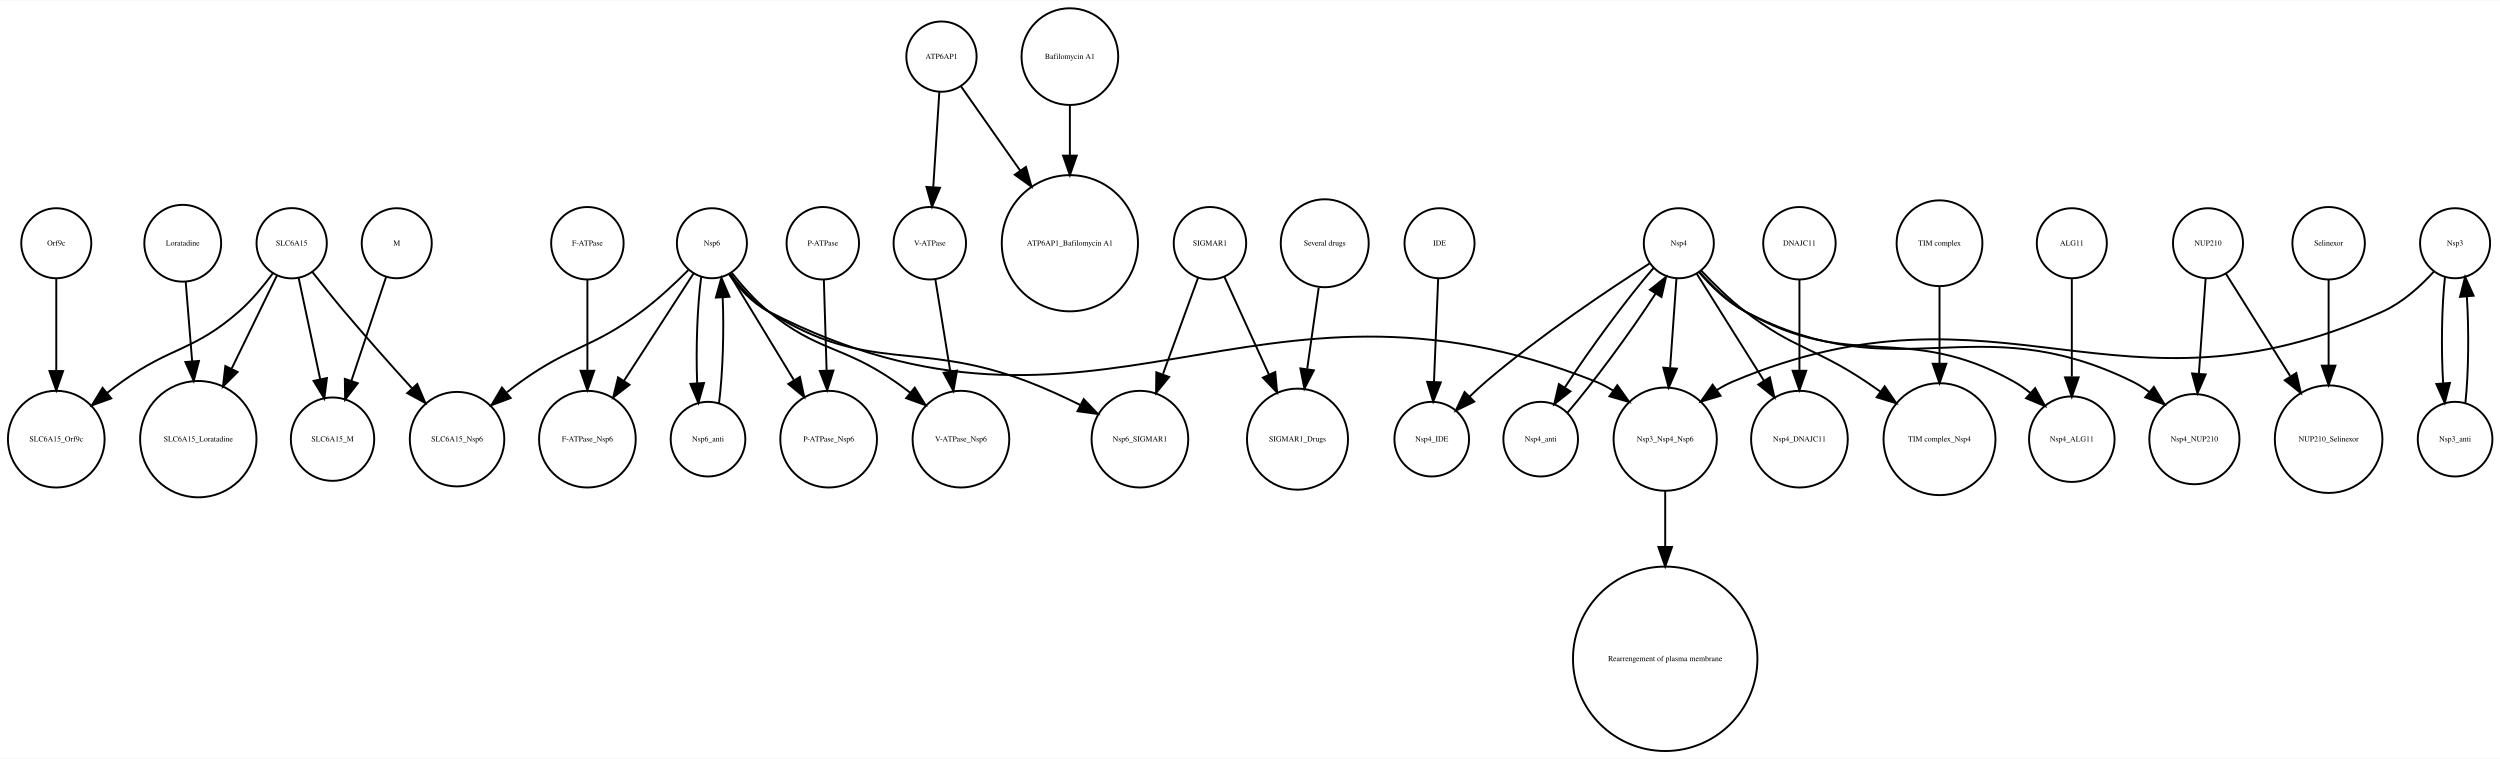
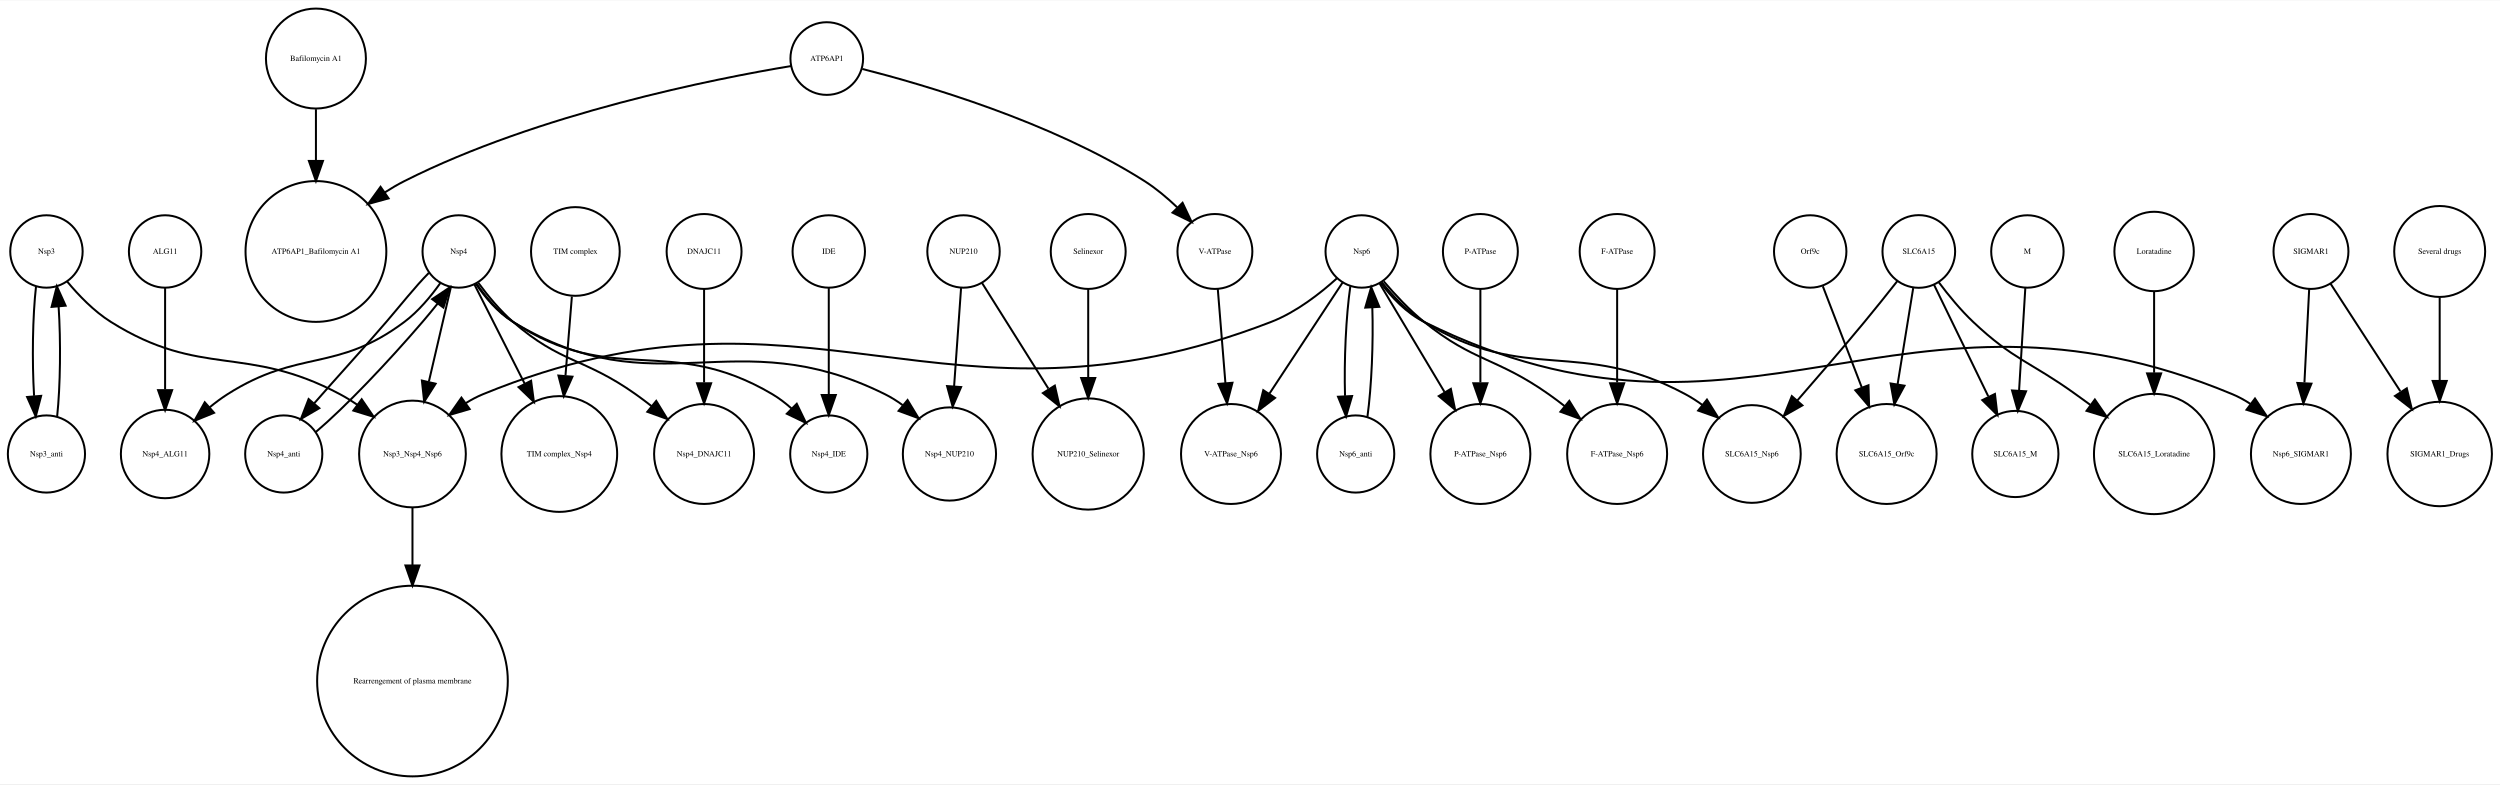
- <svg xmlns="http://www.w3.org/2000/svg" width="1285pt" height="390pt" viewBox="0.00 0.00 1285.02 389.65">
+ <svg xmlns="http://www.w3.org/2000/svg" width="1243pt" height="390pt" viewBox="0.00 0.00 1243.08 389.65">
  <g id="graph0" class="graph" transform="scale(1 1) rotate(0) translate(4 385.65)">
-     <polygon fill="white" stroke="none" points="-4,4 -4,-385.65 1281.02,-385.65 1281.02,4 -4,4" />
+     <polygon fill="white" stroke="none" points="-4,4 -4,-385.65 1239.08,-385.65 1239.08,4 -4,4" />
    <g id="node1" class="node">
-       <ellipse fill="none" stroke="black" cx="24.925" cy="-160.097" rx="24.851" ry="24.851" />
-       <text text-anchor="middle" x="24.925" y="-158.897" font-family="Times,serif" font-size="4.00">SLC6A15_Orf9c</text>
+       <ellipse fill="none" stroke="black" cx="800.092" cy="-160.097" rx="24.851" ry="24.851" />
+       <text text-anchor="middle" x="800.092" y="-158.897" font-family="Times,serif" font-size="4.00">F-ATPase_Nsp6</text>
    </g>
    <g id="node2" class="node">
-       <ellipse fill="none" stroke="black" cx="361.926" cy="-260.798" rx="18" ry="18" />
-       <text text-anchor="middle" x="361.926" y="-259.598" font-family="Times,serif" font-size="4.00">Nsp6</text>
+       <ellipse fill="none" stroke="black" cx="19.092" cy="-160.097" rx="19.184" ry="19.184" />
+       <text text-anchor="middle" x="19.092" y="-158.897" font-family="Times,serif" font-size="4.00">Nsp3_anti</text>
+     </g>
+     <g id="node7" class="node">
+       <ellipse fill="none" stroke="black" cx="19.092" cy="-260.798" rx="18" ry="18" />
+       <text text-anchor="middle" x="19.092" y="-259.598" font-family="Times,serif" font-size="4.00">Nsp3</text>
+     </g>
+     <g id="edge1" class="edge">
+       <path fill="none" stroke="black" d="M24.409,-178.754C26.032,-193.966 26.276,-216.144 25.142,-233.455" />
+       <polygon fill="black" stroke="black" points="21.649,-233.231 24.258,-243.499 28.622,-233.845 21.649,-233.231" />
+     </g>
+     <g id="node3" class="node">
+       <ellipse fill="none" stroke="black" cx="282.092" cy="-260.798" rx="22.05" ry="22.05" />
+       <text text-anchor="middle" x="282.092" y="-259.598" font-family="Times,serif" font-size="4.00">TIM complex</text>
+     </g>
+     <g id="node36" class="node">
+       <ellipse fill="none" stroke="black" cx="274.092" cy="-160.097" rx="28.776" ry="28.776" />
+       <text text-anchor="middle" x="274.092" y="-158.897" font-family="Times,serif" font-size="4.00">TIM complex_Nsp4</text>
+     </g>
+     <g id="edge2" class="edge">
+       <path fill="none" stroke="black" d="M280.356,-238.381C279.428,-226.928 278.257,-212.483 277.179,-199.189" />
+       <polygon fill="black" stroke="black" points="280.638,-198.538 276.342,-188.853 273.661,-199.104 280.638,-198.538" />
+     </g>
+     <g id="node4" class="node">
+       <ellipse fill="none" stroke="black" cx="608.092" cy="-160.097" rx="24.851" ry="24.851" />
+       <text text-anchor="middle" x="608.092" y="-158.897" font-family="Times,serif" font-size="4.00">V-ATPase_Nsp6</text>
    </g>
    <g id="node5" class="node">
-       <ellipse fill="none" stroke="black" cx="230.926" cy="-160.097" rx="24.291" ry="24.291" />
-       <text text-anchor="middle" x="230.926" y="-158.897" font-family="Times,serif" font-size="4.00">SLC6A15_Nsp6</text>
+       <ellipse fill="none" stroke="black" cx="934.092" cy="-160.097" rx="24.851" ry="24.851" />
+       <text text-anchor="middle" x="934.092" y="-158.897" font-family="Times,serif" font-size="4.00">SLC6A15_Orf9c</text>
+     </g>
+     <g id="node6" class="node">
+       <ellipse fill="none" stroke="black" cx="78.092" cy="-260.798" rx="18" ry="18" />
+       <text text-anchor="middle" x="78.092" y="-259.598" font-family="Times,serif" font-size="4.00">ALG11</text>
+     </g>
+     <g id="node20" class="node">
+       <ellipse fill="none" stroke="black" cx="78.092" cy="-160.097" rx="21.99" ry="21.99" />
+       <text text-anchor="middle" x="78.092" y="-158.897" font-family="Times,serif" font-size="4.00">Nsp4_ALG11</text>
+     </g>
+     <g id="edge3" class="edge">
+       <path fill="none" stroke="black" d="M78.092,-242.605C78.092,-228.741 78.092,-208.88 78.092,-192.235" />
+       <polygon fill="black" stroke="black" points="81.592,-191.856 78.092,-181.856 74.592,-191.856 81.592,-191.856" />
+     </g>
+     <g id="edge4" class="edge">
+       <path fill="none" stroke="black" d="M13.926,-243.499C12.22,-228.718 11.892,-206.614 12.943,-189.02" />
+       <polygon fill="black" stroke="black" points="16.455,-189.004 13.775,-178.754 9.478,-188.438 16.455,-189.004" />
+     </g>
+     <g id="node10" class="node">
+       <ellipse fill="none" stroke="black" cx="201.092" cy="-160.097" rx="26.533" ry="26.533" />
+       <text text-anchor="middle" x="201.092" y="-158.897" font-family="Times,serif" font-size="4.00">Nsp3_Nsp4_Nsp6</text>
    </g>
    <g id="edge5" class="edge">
-       <path fill="none" stroke="black" d="M349.895,-247.088C343.18,-240.351 334.467,-232.175 325.926,-225.796 300.395,-206.729 289.842,-208.334 263.926,-189.796 261.494,-188.056 259.03,-186.173 256.6,-184.232" />
-       <polygon fill="black" stroke="black" points="258.493,-181.252 248.573,-177.529 254.006,-186.625 258.493,-181.252" />
+       <path fill="none" stroke="black" d="M29.332,-245.926C35.057,-239.024 42.717,-231.056 51.092,-225.796 96.087,-197.536 118.197,-214.776 165.092,-189.796 167.984,-188.255 170.874,-186.472 173.687,-184.563" />
+       <polygon fill="black" stroke="black" points="175.842,-187.323 181.824,-178.578 171.694,-181.684 175.842,-187.323" />
+     </g>
+     <g id="node8" class="node">
+       <ellipse fill="none" stroke="black" cx="600.092" cy="-260.798" rx="18.623" ry="18.623" />
+       <text text-anchor="middle" x="600.092" y="-259.598" font-family="Times,serif" font-size="4.00">V-ATPase</text>
+     </g>
+     <g id="edge6" class="edge">
+       <path fill="none" stroke="black" d="M601.522,-242.152C602.577,-229.143 604.044,-211.037 605.325,-195.237" />
+       <polygon fill="black" stroke="black" points="608.814,-195.514 606.133,-185.264 601.837,-194.948 608.814,-195.514" />
+     </g>
+     <g id="node9" class="node">
+       <ellipse fill="none" stroke="black" cx="224.092" cy="-260.798" rx="18" ry="18" />
+       <text text-anchor="middle" x="224.092" y="-259.598" font-family="Times,serif" font-size="4.00">Nsp4</text>
+     </g>
+     <g id="edge11" class="edge">
+       <path fill="none" stroke="black" d="M220.19,-243.054C217.204,-230.241 212.982,-212.12 209.266,-196.174" />
+       <polygon fill="black" stroke="black" points="212.593,-195.032 206.915,-186.087 205.776,-196.621 212.593,-195.032" />
+     </g>
+     <g id="edge8" class="edge">
+       <path fill="none" stroke="black" d="M214.973,-245.123C210.284,-238.519 204.084,-231.046 197.092,-225.796 163.299,-200.425 144.723,-212.513 109.092,-189.796 106.095,-187.885 103.121,-185.669 100.27,-183.331" />
+       <polygon fill="black" stroke="black" points="102.447,-180.584 92.639,-176.577 97.807,-185.826 102.447,-180.584" />
+     </g>
+     <g id="node23" class="node">
+       <ellipse fill="none" stroke="black" cx="137.092" cy="-160.097" rx="19.184" ry="19.184" />
+       <text text-anchor="middle" x="137.092" y="-158.897" font-family="Times,serif" font-size="4.00">Nsp4_anti</text>
+     </g>
+     <g id="edge7" class="edge">
+       <path fill="none" stroke="black" d="M209.191,-250.112C202.397,-243.221 194.966,-233.803 188.092,-225.796 176.336,-212.102 162.693,-197.31 152.266,-185.33" />
+       <polygon fill="black" stroke="black" points="154.774,-182.877 145.625,-177.534 149.446,-187.416 154.774,-182.877" />
+     </g>
+     <g id="node28" class="node">
+       <ellipse fill="none" stroke="black" cx="468.092" cy="-160.097" rx="23.17" ry="23.17" />
+       <text text-anchor="middle" x="468.092" y="-158.897" font-family="Times,serif" font-size="4.00">Nsp4_NUP210</text>
+     </g>
+     <g id="edge13" class="edge">
+       <path fill="none" stroke="black" d="M232.544,-244.834C237.16,-237.999 243.49,-230.414 251.092,-225.796 322.681,-182.304 361.095,-227.105 436.092,-189.796 439.098,-188.3 442.037,-186.443 444.838,-184.399" />
+       <polygon fill="black" stroke="black" points="447.266,-186.934 452.761,-177.875 442.817,-181.53 447.266,-186.934" />
+     </g>
+     <g id="edge9" class="edge">
+       <path fill="none" stroke="black" d="M231.904,-244.376C238.579,-231.201 248.42,-211.773 256.92,-194.995" />
+       <polygon fill="black" stroke="black" points="260.078,-196.506 261.475,-186.003 253.833,-193.342 260.078,-196.506" />
+     </g>
+     <g id="node39" class="node">
+       <ellipse fill="none" stroke="black" cx="346.092" cy="-160.097" rx="24.851" ry="24.851" />
+       <text text-anchor="middle" x="346.092" y="-158.897" font-family="Times,serif" font-size="4.00">Nsp4_DNAJC11</text>
+     </g>
+     <g id="edge12" class="edge">
+       <path fill="none" stroke="black" d="M233.816,-245.227C238.548,-238.799 244.611,-231.439 251.092,-225.796 274.833,-205.123 286.418,-208.013 312.092,-189.796 314.738,-187.918 317.431,-185.885 320.084,-183.796" />
+       <polygon fill="black" stroke="black" points="322.303,-186.503 327.838,-177.469 317.877,-181.079 322.303,-186.503" />
+     </g>
+     <g id="node40" class="node">
+       <ellipse fill="none" stroke="black" cx="408.092" cy="-160.097" rx="19.184" ry="19.184" />
+       <text text-anchor="middle" x="408.092" y="-158.897" font-family="Times,serif" font-size="4.00">Nsp4_IDE</text>
+     </g>
+     <g id="edge10" class="edge">
+       <path fill="none" stroke="black" d="M232.948,-244.751C237.58,-238.065 243.806,-230.631 251.092,-225.796 300.688,-192.881 328.883,-220.14 380.092,-189.796 383.401,-187.835 386.585,-185.384 389.545,-182.746" />
+       <polygon fill="black" stroke="black" points="392.173,-185.069 396.787,-175.532 387.232,-180.109 392.173,-185.069" />
+     </g>
+     <g id="node41" class="node">
+       <ellipse fill="none" stroke="black" cx="201.092" cy="-47.199" rx="47.4" ry="47.4" />
+       <text text-anchor="middle" x="201.092" y="-45.999" font-family="Times,serif" font-size="4.00">Rearrengement of plasma membrane</text>
+     </g>
+     <g id="edge14" class="edge">
+       <path fill="none" stroke="black" d="M201.092,-133.376C201.092,-124.738 201.092,-114.734 201.092,-104.684" />
+       <polygon fill="black" stroke="black" points="204.592,-104.668 201.092,-94.668 197.592,-104.668 204.592,-104.668" />
    </g>
    <g id="node11" class="node">
-       <ellipse fill="none" stroke="black" cx="359.926" cy="-160.097" rx="19.184" ry="19.184" />
-       <text text-anchor="middle" x="359.926" y="-158.897" font-family="Times,serif" font-size="4.00">Nsp6_anti</text>
-     </g>
-     <g id="edge1" class="edge">
-       <path fill="none" stroke="black" d="M356.429,-243.499C354.423,-228.718 353.648,-206.614 354.342,-189.02" />
-       <polygon fill="black" stroke="black" points="357.853,-188.948 354.966,-178.754 350.866,-188.523 357.853,-188.948" />
+       <ellipse fill="none" stroke="black" cx="673.092" cy="-260.798" rx="18" ry="18" />
+       <text text-anchor="middle" x="673.092" y="-259.598" font-family="Times,serif" font-size="4.00">Nsp6</text>
+     </g>
+     <g id="edge17" class="edge">
+       <path fill="none" stroke="black" d="M684.009,-245.968C689.596,-239.401 696.755,-231.714 704.092,-225.796 728.892,-205.79 740.04,-208.142 766.092,-189.796 768.744,-187.928 771.442,-185.9 774.098,-183.816" />
+       <polygon fill="black" stroke="black" points="776.314,-186.525 781.856,-177.494 771.893,-181.098 776.314,-186.525" />
+     </g>
+     <g id="edge19" class="edge">
+       <path fill="none" stroke="black" d="M663.501,-245.234C653.972,-230.764 639.096,-208.176 627.156,-190.046" />
+       <polygon fill="black" stroke="black" points="629.99,-187.986 621.567,-181.559 624.144,-191.836 629.99,-187.986" />
+     </g>
+     <g id="edge20" class="edge">
+       <path fill="none" stroke="black" d="M660.885,-247.557C652.435,-239.899 640.511,-230.603 628.092,-225.796 464.934,-162.639 397.964,-256.18 236.092,-189.796 233.204,-188.611 230.37,-187.104 227.642,-185.402" />
+       <polygon fill="black" stroke="black" points="229.523,-182.444 219.357,-179.46 225.444,-188.132 229.523,-182.444" />
    </g>
    <g id="node13" class="node">
-       <ellipse fill="none" stroke="black" cx="581.926" cy="-160.097" rx="24.851" ry="24.851" />
-       <text text-anchor="middle" x="581.926" y="-158.897" font-family="Times,serif" font-size="4.00">Nsp6_SIGMAR1</text>
-     </g>
-     <g id="edge3" class="edge">
-       <path fill="none" stroke="black" d="M371.378,-245.078C376.425,-238.3 383.191,-230.693 390.926,-225.796 442.664,-193.035 466.654,-211.478 523.926,-189.796 533.03,-186.349 542.617,-181.947 551.316,-177.632" />
-       <polygon fill="black" stroke="black" points="553.021,-180.691 560.342,-173.033 549.843,-174.454 553.021,-180.691" />
-     </g>
-     <g id="node28" class="node">
-       <ellipse fill="none" stroke="black" cx="297.926" cy="-160.097" rx="24.851" ry="24.851" />
-       <text text-anchor="middle" x="297.926" y="-158.897" font-family="Times,serif" font-size="4.00">F-ATPase_Nsp6</text>
-     </g>
-     <g id="edge6" class="edge">
-       <path fill="none" stroke="black" d="M352.482,-245.234C343.099,-230.764 328.453,-208.176 316.697,-190.046" />
-       <polygon fill="black" stroke="black" points="319.571,-188.045 311.194,-181.559 313.698,-191.854 319.571,-188.045" />
+       <ellipse fill="none" stroke="black" cx="670.092" cy="-160.097" rx="19.184" ry="19.184" />
+       <text text-anchor="middle" x="670.092" y="-158.897" font-family="Times,serif" font-size="4.00">Nsp6_anti</text>
+     </g>
+     <g id="edge16" class="edge">
+       <path fill="none" stroke="black" d="M667.43,-243.499C665.275,-228.718 664.275,-206.614 664.791,-189.02" />
+       <polygon fill="black" stroke="black" points="668.301,-188.918 665.312,-178.754 661.31,-188.564 668.301,-188.918" />
+     </g>
+     <g id="node15" class="node">
+       <ellipse fill="none" stroke="black" cx="867.092" cy="-160.097" rx="24.291" ry="24.291" />
+       <text text-anchor="middle" x="867.092" y="-158.897" font-family="Times,serif" font-size="4.00">SLC6A15_Nsp6</text>
+     </g>
+     <g id="edge15" class="edge">
+       <path fill="none" stroke="black" d="M683.127,-245.453C688.602,-238.598 695.924,-230.813 704.092,-225.796 755.176,-194.416 781.278,-218.168 834.092,-189.796 836.968,-188.251 839.809,-186.415 842.545,-184.43" />
+       <polygon fill="black" stroke="black" points="844.75,-187.148 850.372,-178.167 840.377,-181.682 844.75,-187.148" />
    </g>
    <g id="node29" class="node">
-       <ellipse fill="none" stroke="black" cx="421.926" cy="-160.097" rx="24.851" ry="24.851" />
-       <text text-anchor="middle" x="421.926" y="-158.897" font-family="Times,serif" font-size="4.00">P-ATPase_Nsp6</text>
-     </g>
-     <g id="edge2" class="edge">
-       <path fill="none" stroke="black" d="M371.038,-244.807C379.748,-230.479 393.121,-208.48 403.973,-190.629" />
-       <polygon fill="black" stroke="black" points="407.176,-192.099 409.38,-181.735 401.194,-188.462 407.176,-192.099" />
+       <ellipse fill="none" stroke="black" cx="1140.09" cy="-160.097" rx="24.851" ry="24.851" />
+       <text text-anchor="middle" x="1140.09" y="-158.897" font-family="Times,serif" font-size="4.00">Nsp6_SIGMAR1</text>
+     </g>
+     <g id="edge18" class="edge">
+       <path fill="none" stroke="black" d="M682.505,-245.161C687.911,-238.051 695.361,-230.126 704.092,-225.796 864.793,-146.091 940.536,-258.853 1106.09,-189.796 1109.16,-188.517 1112.15,-186.858 1115.01,-184.983" />
+       <polygon fill="black" stroke="black" points="1117.25,-187.681 1123.14,-178.872 1113.04,-182.088 1117.25,-187.681" />
+     </g>
+     <g id="node33" class="node">
+       <ellipse fill="none" stroke="black" cx="732.092" cy="-160.097" rx="24.851" ry="24.851" />
+       <text text-anchor="middle" x="732.092" y="-158.897" font-family="Times,serif" font-size="4.00">P-ATPase_Nsp6</text>
+     </g>
+     <g id="edge21" class="edge">
+       <path fill="none" stroke="black" d="M682.053,-244.807C690.563,-230.571 703.6,-208.762 714.233,-190.973" />
+       <polygon fill="black" stroke="black" points="717.411,-192.478 719.538,-182.099 711.403,-188.886 717.411,-192.478" />
+     </g>
+     <g id="node12" class="node">
+       <ellipse fill="none" stroke="black" cx="998.092" cy="-160.097" rx="21.429" ry="21.429" />
+       <text text-anchor="middle" x="998.092" y="-158.897" font-family="Times,serif" font-size="4.00">SLC6A15_M</text>
+     </g>
+     <g id="edge22" class="edge">
+       <path fill="none" stroke="black" d="M675.923,-178.588C678.005,-193.671 678.935,-215.687 678.357,-232.992" />
+       <polygon fill="black" stroke="black" points="674.859,-232.876 677.8,-243.054 681.848,-233.263 674.859,-232.876" />
+     </g>
+     <g id="node14" class="node">
+       <ellipse fill="none" stroke="black" cx="1209.09" cy="-160.097" rx="25.972" ry="25.972" />
+       <text text-anchor="middle" x="1209.09" y="-158.897" font-family="Times,serif" font-size="4.00">SIGMAR1_Drugs</text>
+     </g>
+     <g id="node16" class="node">
+       <ellipse fill="none" stroke="black" cx="1145.09" cy="-260.798" rx="18.623" ry="18.623" />
+       <text text-anchor="middle" x="1145.09" y="-259.598" font-family="Times,serif" font-size="4.00">SIGMAR1</text>
+     </g>
+     <g id="edge24" class="edge">
+       <path fill="none" stroke="black" d="M1154.81,-244.807C1163.98,-230.663 1178,-209.043 1189.5,-191.318" />
+       <polygon fill="black" stroke="black" points="1192.73,-192.759 1195.24,-182.464 1186.86,-188.951 1192.73,-192.759" />
+     </g>
+     <g id="edge23" class="edge">
+       <path fill="none" stroke="black" d="M1144.2,-242.152C1143.55,-229.267 1142.64,-211.382 1141.84,-195.689" />
+       <polygon fill="black" stroke="black" points="1145.32,-195.074 1141.32,-185.264 1138.33,-195.428 1145.32,-195.074" />
+     </g>
+     <g id="node17" class="node">
+       <ellipse fill="none" stroke="black" cx="537.092" cy="-160.097" rx="27.654" ry="27.654" />
+       <text text-anchor="middle" x="537.092" y="-158.897" font-family="Times,serif" font-size="4.00">NUP210_Selinexor</text>
+     </g>
+     <g id="node18" class="node">
+       <ellipse fill="none" stroke="black" cx="1209.09" cy="-260.798" rx="22.61" ry="22.61" />
+       <text text-anchor="middle" x="1209.09" y="-259.598" font-family="Times,serif" font-size="4.00">Several drugs</text>
+     </g>
+     <g id="edge25" class="edge">
+       <path fill="none" stroke="black" d="M1209.09,-237.893C1209.09,-225.764 1209.09,-210.392 1209.09,-196.593" />
+       <polygon fill="black" stroke="black" points="1212.59,-196.427 1209.09,-186.427 1205.59,-196.427 1212.59,-196.427" />
+     </g>
+     <g id="node19" class="node">
+       <ellipse fill="none" stroke="black" cx="407.092" cy="-356.725" rx="18.062" ry="18.062" />
+       <text text-anchor="middle" x="407.092" y="-355.525" font-family="Times,serif" font-size="4.00">ATP6AP1</text>
+     </g>
+     <g id="edge26" class="edge">
+       <path fill="none" stroke="black" d="M424.764,-351.554C455.162,-343.848 518.56,-325.41 565.092,-295.799 570.814,-292.158 576.381,-287.468 581.329,-282.743" />
+       <polygon fill="black" stroke="black" points="584.006,-285.013 588.53,-275.432 579.019,-280.1 584.006,-285.013" />
+     </g>
+     <g id="node37" class="node">
+       <ellipse fill="none" stroke="black" cx="153.092" cy="-260.798" rx="35.004" ry="35.004" />
+       <text text-anchor="middle" x="153.092" y="-259.598" font-family="Times,serif" font-size="4.00">ATP6AP1_Bafilomycin A1</text>
+     </g>
+     <g id="edge27" class="edge">
+       <path fill="none" stroke="black" d="M389.393,-353.011C352.176,-346.814 263.753,-329.488 197.092,-295.799 193.796,-294.134 190.503,-292.207 187.285,-290.134" />
+       <polygon fill="black" stroke="black" points="189.206,-287.206 178.994,-284.384 185.217,-292.959 189.206,-287.206" />
+     </g>
+     <g id="node21" class="node">
+       <ellipse fill="none" stroke="black" cx="408.092" cy="-260.798" rx="18" ry="18" />
+       <text text-anchor="middle" x="408.092" y="-259.598" font-family="Times,serif" font-size="4.00">IDE</text>
+     </g>
+     <g id="edge28" class="edge">
+       <path fill="none" stroke="black" d="M408.092,-242.605C408.092,-227.969 408.092,-206.649 408.092,-189.484" />
+       <polygon fill="black" stroke="black" points="411.592,-189.431 408.092,-179.431 404.592,-189.431 411.592,-189.431" />
+     </g>
+     <g id="node22" class="node">
+       <ellipse fill="none" stroke="black" cx="1067.09" cy="-260.798" rx="19.745" ry="19.745" />
+       <text text-anchor="middle" x="1067.09" y="-259.598" font-family="Times,serif" font-size="4.00">Loratadine</text>
+     </g>
+     <g id="node38" class="node">
+       <ellipse fill="none" stroke="black" cx="1067.09" cy="-160.097" rx="29.898" ry="29.898" />
+       <text text-anchor="middle" x="1067.09" y="-158.897" font-family="Times,serif" font-size="4.00">SLC6A15_Loratadine</text>
+     </g>
+     <g id="edge29" class="edge">
+       <path fill="none" stroke="black" d="M1067.09,-240.767C1067.09,-229.339 1067.09,-214.37 1067.09,-200.496" />
+       <polygon fill="black" stroke="black" points="1070.59,-200.177 1067.09,-190.177 1063.59,-200.177 1070.59,-200.177" />
+     </g>
+     <g id="edge30" class="edge">
+       <path fill="none" stroke="black" d="M152.959,-170.966C167.743,-183.47 188.928,-205.804 206.092,-225.796 208.596,-228.713 211.174,-231.817 213.626,-234.918" />
+       <polygon fill="black" stroke="black" points="210.882,-237.092 219.684,-242.988 216.48,-232.89 210.882,-237.092" />
+     </g>
+     <g id="node24" class="node">
+       <ellipse fill="none" stroke="black" cx="153.092" cy="-356.725" rx="24.851" ry="24.851" />
+       <text text-anchor="middle" x="153.092" y="-355.525" font-family="Times,serif" font-size="4.00">Bafilomycin A1</text>
+     </g>
+     <g id="edge31" class="edge">
+       <path fill="none" stroke="black" d="M153.092,-331.536C153.092,-323.723 153.092,-314.799 153.092,-306.005" />
+       <polygon fill="black" stroke="black" points="156.592,-305.815 153.092,-295.815 149.592,-305.815 156.592,-305.815" />
+     </g>
+     <g id="node25" class="node">
+       <ellipse fill="none" stroke="black" cx="475.092" cy="-260.798" rx="18" ry="18" />
+       <text text-anchor="middle" x="475.092" y="-259.598" font-family="Times,serif" font-size="4.00">NUP210</text>
+     </g>
+     <g id="edge32" class="edge">
+       <path fill="none" stroke="black" d="M484.24,-245.234C492.903,-231.444 506.197,-210.279 517.285,-192.628" />
+       <polygon fill="black" stroke="black" points="520.49,-194.106 522.846,-183.776 514.563,-190.382 520.49,-194.106" />
+     </g>
+     <g id="edge33" class="edge">
+       <path fill="none" stroke="black" d="M473.873,-242.605C472.921,-229.194 471.572,-210.172 470.417,-193.876" />
+       <polygon fill="black" stroke="black" points="473.89,-193.376 469.691,-183.648 466.908,-193.871 473.89,-193.376" />
+     </g>
+     <g id="node26" class="node">
+       <ellipse fill="none" stroke="black" cx="732.092" cy="-260.798" rx="18.623" ry="18.623" />
+       <text text-anchor="middle" x="732.092" y="-259.598" font-family="Times,serif" font-size="4.00">P-ATPase</text>
+     </g>
+     <g id="edge34" class="edge">
+       <path fill="none" stroke="black" d="M732.092,-242.152C732.092,-229.267 732.092,-211.382 732.092,-195.689" />
+       <polygon fill="black" stroke="black" points="735.592,-195.264 732.092,-185.264 728.592,-195.264 735.592,-195.264" />
+     </g>
+     <g id="node27" class="node">
+       <ellipse fill="none" stroke="black" cx="1004.09" cy="-260.798" rx="18" ry="18" />
+       <text text-anchor="middle" x="1004.09" y="-259.598" font-family="Times,serif" font-size="4.00">M</text>
+     </g>
+     <g id="edge35" class="edge">
+       <path fill="none" stroke="black" d="M1003.05,-242.605C1002.2,-228.651 1000.98,-208.62 999.965,-191.909" />
+       <polygon fill="black" stroke="black" points="1003.43,-191.272 999.332,-181.503 996.446,-191.697 1003.43,-191.272" />
+     </g>
+     <g id="node30" class="node">
+       <ellipse fill="none" stroke="black" cx="800.092" cy="-260.798" rx="18.623" ry="18.623" />
+       <text text-anchor="middle" x="800.092" y="-259.598" font-family="Times,serif" font-size="4.00">F-ATPase</text>
+     </g>
+     <g id="edge36" class="edge">
+       <path fill="none" stroke="black" d="M800.092,-242.152C800.092,-229.267 800.092,-211.382 800.092,-195.689" />
+       <polygon fill="black" stroke="black" points="803.592,-195.264 800.092,-185.264 796.592,-195.264 803.592,-195.264" />
+     </g>
+     <g id="node31" class="node">
+       <ellipse fill="none" stroke="black" cx="537.092" cy="-260.798" rx="18.623" ry="18.623" />
+       <text text-anchor="middle" x="537.092" y="-259.598" font-family="Times,serif" font-size="4.00">Selinexor</text>
+     </g>
+     <g id="edge37" class="edge">
+       <path fill="none" stroke="black" d="M537.092,-242.152C537.092,-229.898 537.092,-213.121 537.092,-198.009" />
+       <polygon fill="black" stroke="black" points="540.592,-197.888 537.092,-187.888 533.592,-197.888 540.592,-197.888" />
    </g>
    <g id="node32" class="node">
-       <ellipse fill="none" stroke="black" cx="489.926" cy="-160.097" rx="24.851" ry="24.851" />
-       <text text-anchor="middle" x="489.926" y="-158.897" font-family="Times,serif" font-size="4.00">V-ATPase_Nsp6</text>
-     </g>
-     <g id="edge4" class="edge">
-       <path fill="none" stroke="black" d="M372.206,-245.523C377.349,-239.006 383.957,-231.491 390.926,-225.796 416.495,-204.897 428.734,-208.535 455.926,-189.796 458.597,-187.955 461.307,-185.945 463.971,-183.872" />
-       <polygon fill="black" stroke="black" points="466.181,-186.587 471.74,-177.568 461.77,-181.151 466.181,-186.587" />
-     </g>
-     <g id="node36" class="node">
-       <ellipse fill="none" stroke="black" cx="851.926" cy="-160.097" rx="26.533" ry="26.533" />
-       <text text-anchor="middle" x="851.926" y="-158.897" font-family="Times,serif" font-size="4.00">Nsp3_Nsp4_Nsp6</text>
-     </g>
-     <g id="edge7" class="edge">
-       <path fill="none" stroke="black" d="M370.771,-244.807C375.754,-237.787 382.644,-230.05 390.926,-225.796 559.542,-139.174 639.796,-259.891 815.926,-189.796 819.045,-188.554 822.109,-186.948 825.053,-185.13" />
-       <polygon fill="black" stroke="black" points="827.31,-187.821 833.458,-179.192 823.271,-182.103 827.31,-187.821" />
-     </g>
-     <g id="node3" class="node">
-       <ellipse fill="none" stroke="black" cx="731.926" cy="-160.097" rx="19.184" ry="19.184" />
-       <text text-anchor="middle" x="731.926" y="-158.897" font-family="Times,serif" font-size="4.00">Nsp4_IDE</text>
-     </g>
-     <g id="node4" class="node">
-       <ellipse fill="none" stroke="black" cx="24.925" cy="-260.798" rx="18" ry="18" />
-       <text text-anchor="middle" x="24.925" y="-259.598" font-family="Times,serif" font-size="4.00">Orf9c</text>
-     </g>
-     <g id="edge8" class="edge">
-       <path fill="none" stroke="black" d="M24.925,-242.605C24.925,-229.557 24.925,-211.196 24.925,-195.204" />
-       <polygon fill="black" stroke="black" points="28.426,-195.116 24.925,-185.116 21.426,-195.116 28.426,-195.116" />
-     </g>
-     <g id="node6" class="node">
-       <ellipse fill="none" stroke="black" cx="473.926" cy="-260.798" rx="18.623" ry="18.623" />
-       <text text-anchor="middle" x="473.926" y="-259.598" font-family="Times,serif" font-size="4.00">V-ATPase</text>
-     </g>
-     <g id="edge9" class="edge">
-       <path fill="none" stroke="black" d="M476.786,-242.152C478.91,-229.052 481.871,-210.784 484.445,-194.906" />
-       <polygon fill="black" stroke="black" points="487.922,-195.327 486.068,-184.895 481.012,-194.206 487.922,-195.327" />
-     </g>
-     <g id="node7" class="node">
-       <ellipse fill="none" stroke="black" cx="992.926" cy="-260.798" rx="22.05" ry="22.05" />
-       <text text-anchor="middle" x="992.926" y="-259.598" font-family="Times,serif" font-size="4.00">TIM complex</text>
-     </g>
-     <g id="node17" class="node">
-       <ellipse fill="none" stroke="black" cx="992.926" cy="-160.097" rx="28.776" ry="28.776" />
-       <text text-anchor="middle" x="992.926" y="-158.897" font-family="Times,serif" font-size="4.00">TIM complex_Nsp4</text>
-     </g>
-     <g id="edge10" class="edge">
-       <path fill="none" stroke="black" d="M992.926,-238.381C992.926,-226.928 992.926,-212.483 992.926,-199.189" />
-       <polygon fill="black" stroke="black" points="996.426,-198.853 992.926,-188.853 989.426,-198.853 996.426,-198.853" />
-     </g>
-     <g id="node8" class="node">
-       <ellipse fill="none" stroke="black" cx="1123.93" cy="-160.097" rx="23.17" ry="23.17" />
-       <text text-anchor="middle" x="1123.93" y="-158.897" font-family="Times,serif" font-size="4.00">Nsp4_NUP210</text>
-     </g>
-     <g id="node9" class="node">
-       <ellipse fill="none" stroke="black" cx="735.926" cy="-260.798" rx="18" ry="18" />
-       <text text-anchor="middle" x="735.926" y="-259.598" font-family="Times,serif" font-size="4.00">IDE</text>
-     </g>
-     <g id="edge11" class="edge">
-       <path fill="none" stroke="black" d="M735.229,-242.605C734.636,-227.969 733.772,-206.649 733.076,-189.484" />
-       <polygon fill="black" stroke="black" points="736.571,-189.281 732.669,-179.431 729.576,-189.564 736.571,-189.281" />
-     </g>
-     <g id="node10" class="node">
-       <ellipse fill="none" stroke="black" cx="97.925" cy="-160.097" rx="29.898" ry="29.898" />
-       <text text-anchor="middle" x="97.925" y="-158.897" font-family="Times,serif" font-size="4.00">SLC6A15_Loratadine</text>
-     </g>
-     <g id="edge12" class="edge">
-       <path fill="none" stroke="black" d="M365.579,-178.588C367.509,-193.671 368.216,-215.687 367.463,-232.992" />
-       <polygon fill="black" stroke="black" points="363.965,-232.847 366.803,-243.054 370.95,-233.305 363.965,-232.847" />
-     </g>
-     <g id="node12" class="node">
-       <ellipse fill="none" stroke="black" cx="545.926" cy="-260.798" rx="35.004" ry="35.004" />
-       <text text-anchor="middle" x="545.926" y="-259.598" font-family="Times,serif" font-size="4.00">ATP6AP1_Bafilomycin A1</text>
-     </g>
-     <g id="node14" class="node">
-       <ellipse fill="none" stroke="black" cx="920.926" cy="-160.097" rx="24.851" ry="24.851" />
-       <text text-anchor="middle" x="920.926" y="-158.897" font-family="Times,serif" font-size="4.00">Nsp4_DNAJC11</text>
-     </g>
-     <g id="node15" class="node">
-       <ellipse fill="none" stroke="black" cx="479.926" cy="-356.725" rx="18.062" ry="18.062" />
-       <text text-anchor="middle" x="479.926" y="-355.525" font-family="Times,serif" font-size="4.00">ATP6AP1</text>
-     </g>
-     <g id="edge13" class="edge">
-       <path fill="none" stroke="black" d="M478.825,-338.497C477.956,-324.899 476.727,-305.652 475.717,-289.84" />
-       <polygon fill="black" stroke="black" points="479.19,-289.311 475.06,-279.554 472.205,-289.757 479.19,-289.311" />
-     </g>
-     <g id="edge14" class="edge">
-       <path fill="none" stroke="black" d="M489.949,-341.459C498.043,-329.941 509.797,-313.214 520.447,-298.057" />
-       <polygon fill="black" stroke="black" points="523.334,-300.036 526.22,-289.842 517.607,-296.011 523.334,-300.036" />
-     </g>
-     <g id="node16" class="node">
-       <ellipse fill="none" stroke="black" cx="787.926" cy="-160.097" rx="19.184" ry="19.184" />
-       <text text-anchor="middle" x="787.926" y="-158.897" font-family="Times,serif" font-size="4.00">Nsp4_anti</text>
-     </g>
-     <g id="node19" class="node">
-       <ellipse fill="none" stroke="black" cx="858.926" cy="-260.798" rx="18" ry="18" />
-       <text text-anchor="middle" x="858.926" y="-259.598" font-family="Times,serif" font-size="4.00">Nsp4</text>
-     </g>
-     <g id="edge15" class="edge">
-       <path fill="none" stroke="black" d="M801.642,-173.657C814.905,-188.992 834.25,-215.292 846.908,-234.808" />
-       <polygon fill="black" stroke="black" points="844.084,-236.893 852.368,-243.499 850.012,-233.17 844.084,-236.893" />
-     </g>
-     <g id="node18" class="node">
-       <ellipse fill="none" stroke="black" cx="89.925" cy="-260.798" rx="19.745" ry="19.745" />
-       <text text-anchor="middle" x="89.925" y="-259.598" font-family="Times,serif" font-size="4.00">Loratadine</text>
-     </g>
-     <g id="edge16" class="edge">
-       <path fill="none" stroke="black" d="M91.43,-241.233C92.37,-229.639 93.615,-214.272 94.764,-200.098" />
-       <polygon fill="black" stroke="black" points="98.259,-200.308 95.578,-190.058 91.282,-199.743 98.259,-200.308" />
-     </g>
-     <g id="edge21" class="edge">
-       <path fill="none" stroke="black" d="M843.879,-250.391C823.918,-237.642 787.943,-213.712 759.926,-189.796 757.057,-187.347 754.148,-184.649 751.344,-181.917" />
-       <polygon fill="black" stroke="black" points="753.787,-179.409 744.27,-174.754 748.807,-184.328 753.787,-179.409" />
-     </g>
-     <g id="edge19" class="edge">
-       <path fill="none" stroke="black" d="M869.407,-245.829C875.491,-238.723 883.754,-230.596 892.926,-225.796 972.557,-184.116 1011.19,-229.296 1091.93,-189.796 1094.94,-188.32 1097.89,-186.476 1100.69,-184.44" />
-       <polygon fill="black" stroke="black" points="1103.12,-186.978 1108.62,-177.925 1098.67,-181.57 1103.12,-186.978" />
-     </g>
-     <g id="edge17" class="edge">
-       <path fill="none" stroke="black" d="M868.074,-245.234C877.163,-230.764 891.352,-208.176 902.741,-190.046" />
-       <polygon fill="black" stroke="black" points="905.717,-191.889 908.072,-181.559 899.789,-188.165 905.717,-191.889" />
-     </g>
-     <g id="edge22" class="edge">
-       <path fill="none" stroke="black" d="M845.948,-248.088C832.796,-233.032 813.207,-206.468 800.305,-186.644" />
-       <polygon fill="black" stroke="black" points="803.193,-184.662 794.895,-178.075 797.274,-188.399 803.193,-184.662" />
-     </g>
-     <g id="edge18" class="edge">
-       <path fill="none" stroke="black" d="M870.485,-246.707C876.753,-240.019 884.853,-232.006 892.926,-225.796 918.181,-206.367 928.386,-207.429 954.926,-189.796 957.379,-188.166 959.885,-186.434 962.382,-184.66" />
-       <polygon fill="black" stroke="black" points="964.734,-187.276 970.746,-178.552 960.606,-181.623 964.734,-187.276" />
-     </g>
-     <g id="edge23" class="edge">
-       <path fill="none" stroke="black" d="M857.706,-242.605C856.815,-230.04 855.575,-212.549 854.471,-196.99" />
-       <polygon fill="black" stroke="black" points="857.934,-196.339 853.735,-186.611 850.951,-196.834 857.934,-196.339" />
-     </g>
-     <g id="node38" class="node">
-       <ellipse fill="none" stroke="black" cx="1060.93" cy="-160.097" rx="21.99" ry="21.99" />
-       <text text-anchor="middle" x="1060.93" y="-158.897" font-family="Times,serif" font-size="4.00">Nsp4_ALG11</text>
-     </g>
-     <g id="edge20" class="edge">
-       <path fill="none" stroke="black" d="M869.558,-246.105C875.686,-239.08 883.944,-230.942 892.926,-225.796 947.923,-194.284 975.581,-220.695 1030.93,-189.796 1033.88,-188.144 1036.77,-186.132 1039.5,-183.947" />
-       <polygon fill="black" stroke="black" points="1042.08,-186.338 1047.2,-177.061 1037.41,-181.122 1042.08,-186.338" />
-     </g>
-     <g id="node20" class="node">
-       <ellipse fill="none" stroke="black" cx="1060.93" cy="-260.798" rx="18" ry="18" />
-       <text text-anchor="middle" x="1060.93" y="-259.598" font-family="Times,serif" font-size="4.00">ALG11</text>
-     </g>
-     <g id="edge24" class="edge">
-       <path fill="none" stroke="black" d="M1060.93,-242.605C1060.93,-228.741 1060.93,-208.88 1060.93,-192.235" />
-       <polygon fill="black" stroke="black" points="1064.43,-191.856 1060.93,-181.856 1057.43,-191.856 1064.43,-191.856" />
-     </g>
-     <g id="node21" class="node">
-       <ellipse fill="none" stroke="black" cx="1130.93" cy="-260.798" rx="18" ry="18" />
-       <text text-anchor="middle" x="1130.93" y="-259.598" font-family="Times,serif" font-size="4.00">NUP210</text>
-     </g>
-     <g id="edge25" class="edge">
-       <path fill="none" stroke="black" d="M1129.71,-242.605C1128.76,-229.194 1127.41,-210.172 1126.25,-193.876" />
-       <polygon fill="black" stroke="black" points="1129.72,-193.376 1125.52,-183.648 1122.74,-193.871 1129.72,-193.376" />
-     </g>
-     <g id="node30" class="node">
-       <ellipse fill="none" stroke="black" cx="1192.93" cy="-160.097" rx="27.654" ry="27.654" />
-       <text text-anchor="middle" x="1192.93" y="-158.897" font-family="Times,serif" font-size="4.00">NUP210_Selinexor</text>
-     </g>
-     <g id="edge26" class="edge">
-       <path fill="none" stroke="black" d="M1140.07,-245.234C1148.74,-231.444 1162.03,-210.279 1173.12,-192.628" />
-       <polygon fill="black" stroke="black" points="1176.32,-194.106 1178.68,-183.776 1170.4,-190.382 1176.32,-194.106" />
-     </g>
-     <g id="node22" class="node">
-       <ellipse fill="none" stroke="black" cx="418.926" cy="-260.798" rx="18.623" ry="18.623" />
-       <text text-anchor="middle" x="418.926" y="-259.598" font-family="Times,serif" font-size="4.00">P-ATPase</text>
-     </g>
-     <g id="edge27" class="edge">
-       <path fill="none" stroke="black" d="M419.462,-242.152C419.853,-229.267 420.397,-211.382 420.874,-195.689" />
-       <polygon fill="black" stroke="black" points="424.385,-195.366 421.191,-185.264 417.389,-195.153 424.385,-195.366" />
-     </g>
-     <g id="node23" class="node">
-       <ellipse fill="none" stroke="black" cx="920.926" cy="-260.798" rx="18.623" ry="18.623" />
-       <text text-anchor="middle" x="920.926" y="-259.598" font-family="Times,serif" font-size="4.00">DNAJC11</text>
-     </g>
-     <g id="edge28" class="edge">
-       <path fill="none" stroke="black" d="M920.926,-242.152C920.926,-229.267 920.926,-211.382 920.926,-195.689" />
-       <polygon fill="black" stroke="black" points="924.426,-195.264 920.926,-185.264 917.426,-195.264 924.426,-195.264" />
-     </g>
-     <g id="node24" class="node">
-       <ellipse fill="none" stroke="black" cx="617.926" cy="-260.798" rx="18.623" ry="18.623" />
-       <text text-anchor="middle" x="617.926" y="-259.598" font-family="Times,serif" font-size="4.00">SIGMAR1</text>
-     </g>
-     <g id="edge30" class="edge">
-       <path fill="none" stroke="black" d="M611.819,-243.054C606.901,-229.573 599.841,-210.214 593.816,-193.697" />
-       <polygon fill="black" stroke="black" points="596.942,-192.053 590.227,-183.857 590.366,-194.451 596.942,-192.053" />
-     </g>
-     <g id="node31" class="node">
-       <ellipse fill="none" stroke="black" cx="662.926" cy="-160.097" rx="25.972" ry="25.972" />
-       <text text-anchor="middle" x="662.926" y="-158.897" font-family="Times,serif" font-size="4.00">SIGMAR1_Drugs</text>
-     </g>
-     <g id="edge29" class="edge">
-       <path fill="none" stroke="black" d="M625.356,-243.499C631.533,-229.951 640.514,-210.253 648.147,-193.512" />
-       <polygon fill="black" stroke="black" points="651.489,-194.618 652.453,-184.067 645.12,-191.714 651.489,-194.618" />
-     </g>
-     <g id="node25" class="node">
-       <ellipse fill="none" stroke="black" cx="545.926" cy="-356.725" rx="24.851" ry="24.851" />
-       <text text-anchor="middle" x="545.926" y="-355.525" font-family="Times,serif" font-size="4.00">Bafilomycin A1</text>
-     </g>
-     <g id="edge31" class="edge">
-       <path fill="none" stroke="black" d="M545.926,-331.536C545.926,-323.723 545.926,-314.799 545.926,-306.005" />
-       <polygon fill="black" stroke="black" points="549.426,-305.815 545.926,-295.815 542.426,-305.815 549.426,-305.815" />
-     </g>
-     <g id="node26" class="node">
-       <ellipse fill="none" stroke="black" cx="1257.93" cy="-160.097" rx="19.184" ry="19.184" />
-       <text text-anchor="middle" x="1257.93" y="-158.897" font-family="Times,serif" font-size="4.00">Nsp3_anti</text>
-     </g>
-     <g id="node37" class="node">
-       <ellipse fill="none" stroke="black" cx="1257.93" cy="-260.798" rx="18" ry="18" />
-       <text text-anchor="middle" x="1257.93" y="-259.598" font-family="Times,serif" font-size="4.00">Nsp3</text>
-     </g>
-     <g id="edge32" class="edge">
-       <path fill="none" stroke="black" d="M1263.24,-178.754C1264.87,-193.966 1265.11,-216.144 1263.98,-233.455" />
-       <polygon fill="black" stroke="black" points="1260.48,-233.231 1263.09,-243.499 1267.46,-233.845 1260.48,-233.231" />
-     </g>
-     <g id="node27" class="node">
-       <ellipse fill="none" stroke="black" cx="199.926" cy="-260.798" rx="18" ry="18" />
-       <text text-anchor="middle" x="199.926" y="-259.598" font-family="Times,serif" font-size="4.00">M</text>
-     </g>
-     <g id="node39" class="node">
-       <ellipse fill="none" stroke="black" cx="166.926" cy="-160.097" rx="21.429" ry="21.429" />
-       <text text-anchor="middle" x="166.926" y="-158.897" font-family="Times,serif" font-size="4.00">SLC6A15_M</text>
-     </g>
-     <g id="edge33" class="edge">
-       <path fill="none" stroke="black" d="M194.476,-243.499C189.64,-229.036 182.461,-207.563 176.643,-190.163" />
-       <polygon fill="black" stroke="black" points="179.894,-188.846 173.403,-180.472 173.255,-191.066 179.894,-188.846" />
-     </g>
-     <g id="node33" class="node">
-       <ellipse fill="none" stroke="black" cx="1192.93" cy="-260.798" rx="18.623" ry="18.623" />
-       <text text-anchor="middle" x="1192.93" y="-259.598" font-family="Times,serif" font-size="4.00">Selinexor</text>
-     </g>
-     <g id="edge34" class="edge">
-       <path fill="none" stroke="black" d="M1192.93,-242.152C1192.93,-229.898 1192.93,-213.121 1192.93,-198.009" />
-       <polygon fill="black" stroke="black" points="1196.43,-197.888 1192.93,-187.888 1189.43,-197.888 1196.43,-197.888" />
+       <ellipse fill="none" stroke="black" cx="896.092" cy="-260.798" rx="18" ry="18" />
+       <text text-anchor="middle" x="896.092" y="-259.598" font-family="Times,serif" font-size="4.00">Orf9c</text>
+     </g>
+     <g id="edge38" class="edge">
+       <path fill="none" stroke="black" d="M902.367,-243.499C907.618,-229.86 915.269,-209.986 921.742,-193.174" />
+       <polygon fill="black" stroke="black" points="925.064,-194.288 925.39,-183.699 918.531,-191.773 925.064,-194.288" />
    </g>
    <g id="node34" class="node">
-       <ellipse fill="none" stroke="black" cx="676.926" cy="-260.798" rx="22.61" ry="22.61" />
-       <text text-anchor="middle" x="676.926" y="-259.598" font-family="Times,serif" font-size="4.00">Several drugs</text>
-     </g>
-     <g id="edge35" class="edge">
-       <path fill="none" stroke="black" d="M673.818,-237.893C672.085,-225.673 669.885,-210.162 667.917,-196.284" />
-       <polygon fill="black" stroke="black" points="671.338,-195.481 666.468,-186.071 664.407,-196.464 671.338,-195.481" />
+       <ellipse fill="none" stroke="black" cx="346.092" cy="-260.798" rx="18.623" ry="18.623" />
+       <text text-anchor="middle" x="346.092" y="-259.598" font-family="Times,serif" font-size="4.00">DNAJC11</text>
+     </g>
+     <g id="edge39" class="edge">
+       <path fill="none" stroke="black" d="M346.092,-242.152C346.092,-229.267 346.092,-211.382 346.092,-195.689" />
+       <polygon fill="black" stroke="black" points="349.592,-195.264 346.092,-185.264 342.592,-195.264 349.592,-195.264" />
    </g>
    <g id="node35" class="node">
-       <ellipse fill="none" stroke="black" cx="145.926" cy="-260.798" rx="18.062" ry="18.062" />
-       <text text-anchor="middle" x="145.926" y="-259.598" font-family="Times,serif" font-size="4.00">SLC6A15</text>
-     </g>
-     <g id="edge36" class="edge">
-       <path fill="none" stroke="black" d="M136.182,-245.249C131.446,-238.825 125.386,-231.462 118.926,-225.796 95.547,-205.289 84.223,-207.883 58.925,-189.796 56.286,-187.909 53.598,-185.868 50.948,-183.776" />
-       <polygon fill="black" stroke="black" points="53.156,-181.061 43.198,-177.443 48.727,-186.481 53.156,-181.061" />
-     </g>
-     <g id="edge38" class="edge">
-       <path fill="none" stroke="black" d="M156.516,-246.08C161.423,-239.824 167.383,-232.363 172.926,-225.796 184.179,-212.462 197.103,-197.97 207.892,-186.088" />
-       <polygon fill="black" stroke="black" points="210.481,-188.442 214.633,-178.695 205.309,-183.725 210.481,-188.442" />
-     </g>
-     <g id="edge39" class="edge">
-       <path fill="none" stroke="black" d="M138.426,-244.376C132.21,-231.595 123.132,-212.929 115.146,-196.507" />
-       <polygon fill="black" stroke="black" points="118.121,-194.621 110.6,-187.159 111.826,-197.682 118.121,-194.621" />
-     </g>
-     <g id="edge37" class="edge">
-       <path fill="none" stroke="black" d="M149.488,-243.054C152.511,-228.844 156.924,-208.105 160.554,-191.045" />
-       <polygon fill="black" stroke="black" points="164.035,-191.499 162.693,-180.989 157.189,-190.042 164.035,-191.499" />
-     </g>
-     <g id="node41" class="node">
-       <ellipse fill="none" stroke="black" cx="851.926" cy="-47.199" rx="47.4" ry="47.4" />
-       <text text-anchor="middle" x="851.926" y="-45.999" font-family="Times,serif" font-size="4.00">Rearrengement of plasma membrane</text>
+       <ellipse fill="none" stroke="black" cx="950.092" cy="-260.798" rx="18.062" ry="18.062" />
+       <text text-anchor="middle" x="950.092" y="-259.598" font-family="Times,serif" font-size="4.00">SLC6A15</text>
    </g>
    <g id="edge40" class="edge">
-       <path fill="none" stroke="black" d="M851.926,-133.376C851.926,-124.738 851.926,-114.734 851.926,-104.684" />
-       <polygon fill="black" stroke="black" points="855.426,-104.668 851.926,-94.668 848.426,-104.668 855.426,-104.668" />
+       <path fill="none" stroke="black" d="M947.305,-242.605C945.175,-229.466 942.172,-210.941 939.567,-194.871" />
+       <polygon fill="black" stroke="black" points="942.981,-194.057 937.926,-184.746 936.071,-195.177 942.981,-194.057" />
+     </g>
+     <g id="edge41" class="edge">
+       <path fill="none" stroke="black" d="M957.592,-244.376C964.8,-229.554 975.857,-206.818 984.597,-188.845" />
+       <polygon fill="black" stroke="black" points="987.95,-189.954 989.176,-179.431 981.655,-186.893 987.95,-189.954" />
+     </g>
+     <g id="edge43" class="edge">
+       <path fill="none" stroke="black" d="M939.449,-246.124C934.531,-239.877 928.577,-232.411 923.092,-225.796 912.306,-212.788 900.049,-198.566 889.757,-186.777" />
+       <polygon fill="black" stroke="black" points="892.21,-184.266 882.989,-179.049 886.945,-188.878 892.21,-184.266" />
    </g>
    <g id="edge42" class="edge">
-       <path fill="none" stroke="black" d="M1252.76,-243.499C1251.05,-228.718 1250.73,-206.614 1251.78,-189.02" />
-       <polygon fill="black" stroke="black" points="1255.29,-189.004 1252.61,-178.754 1248.31,-188.438 1255.29,-189.004" />
-     </g>
-     <g id="edge41" class="edge">
-       <path fill="none" stroke="black" d="M1247.05,-246.252C1240.35,-238.903 1231.1,-230.403 1220.93,-225.796 1084.92,-164.196 1024.61,-247.536 886.926,-189.796 884.047,-188.589 881.22,-187.065 878.496,-185.353" />
-       <polygon fill="black" stroke="black" points="880.379,-182.396 870.218,-179.395 876.29,-188.077 880.379,-182.396" />
-     </g>
-     <g id="node40" class="node">
-       <ellipse fill="none" stroke="black" cx="297.926" cy="-260.798" rx="18.623" ry="18.623" />
-       <text text-anchor="middle" x="297.926" y="-259.598" font-family="Times,serif" font-size="4.00">F-ATPase</text>
-     </g>
-     <g id="edge43" class="edge">
-       <path fill="none" stroke="black" d="M297.926,-242.152C297.926,-229.267 297.926,-211.382 297.926,-195.689" />
-       <polygon fill="black" stroke="black" points="301.426,-195.264 297.926,-185.264 294.426,-195.264 301.426,-195.264" />
+       <path fill="none" stroke="black" d="M960.033,-245.467C964.809,-239.086 970.847,-231.698 977.092,-225.796 997.256,-206.739 1005.58,-206.019 1028.09,-189.796 1030.46,-188.091 1032.9,-186.321 1035.35,-184.535" />
+       <polygon fill="black" stroke="black" points="1037.63,-187.202 1043.64,-178.473 1033.5,-181.553 1037.63,-187.202" />
    </g>
  </g>
</svg>
